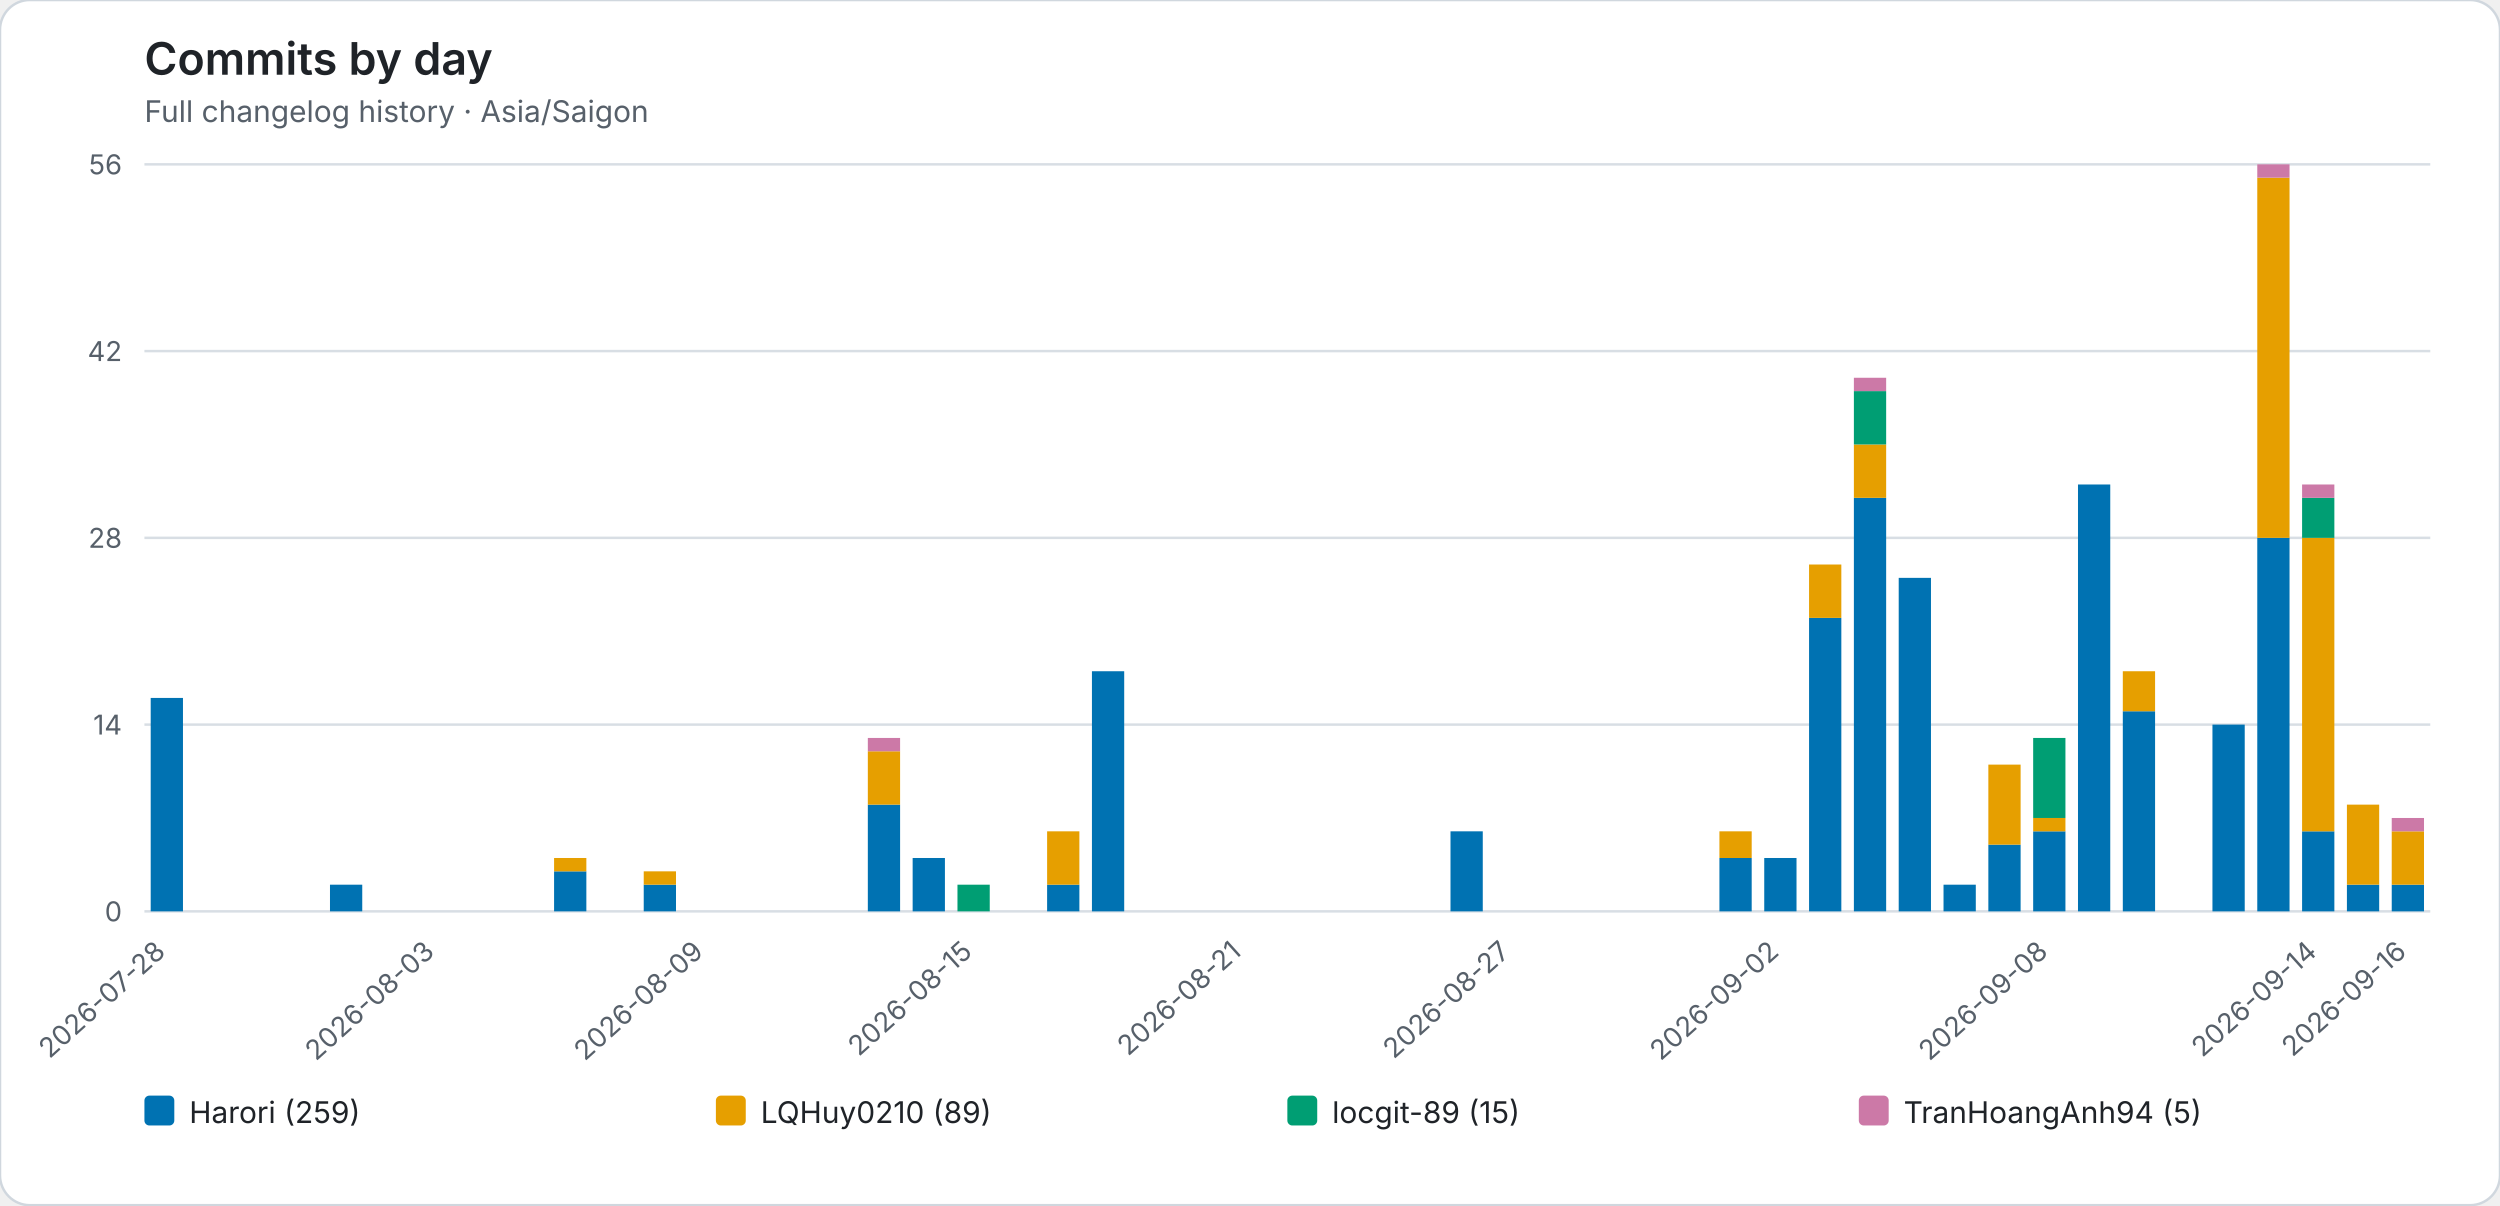
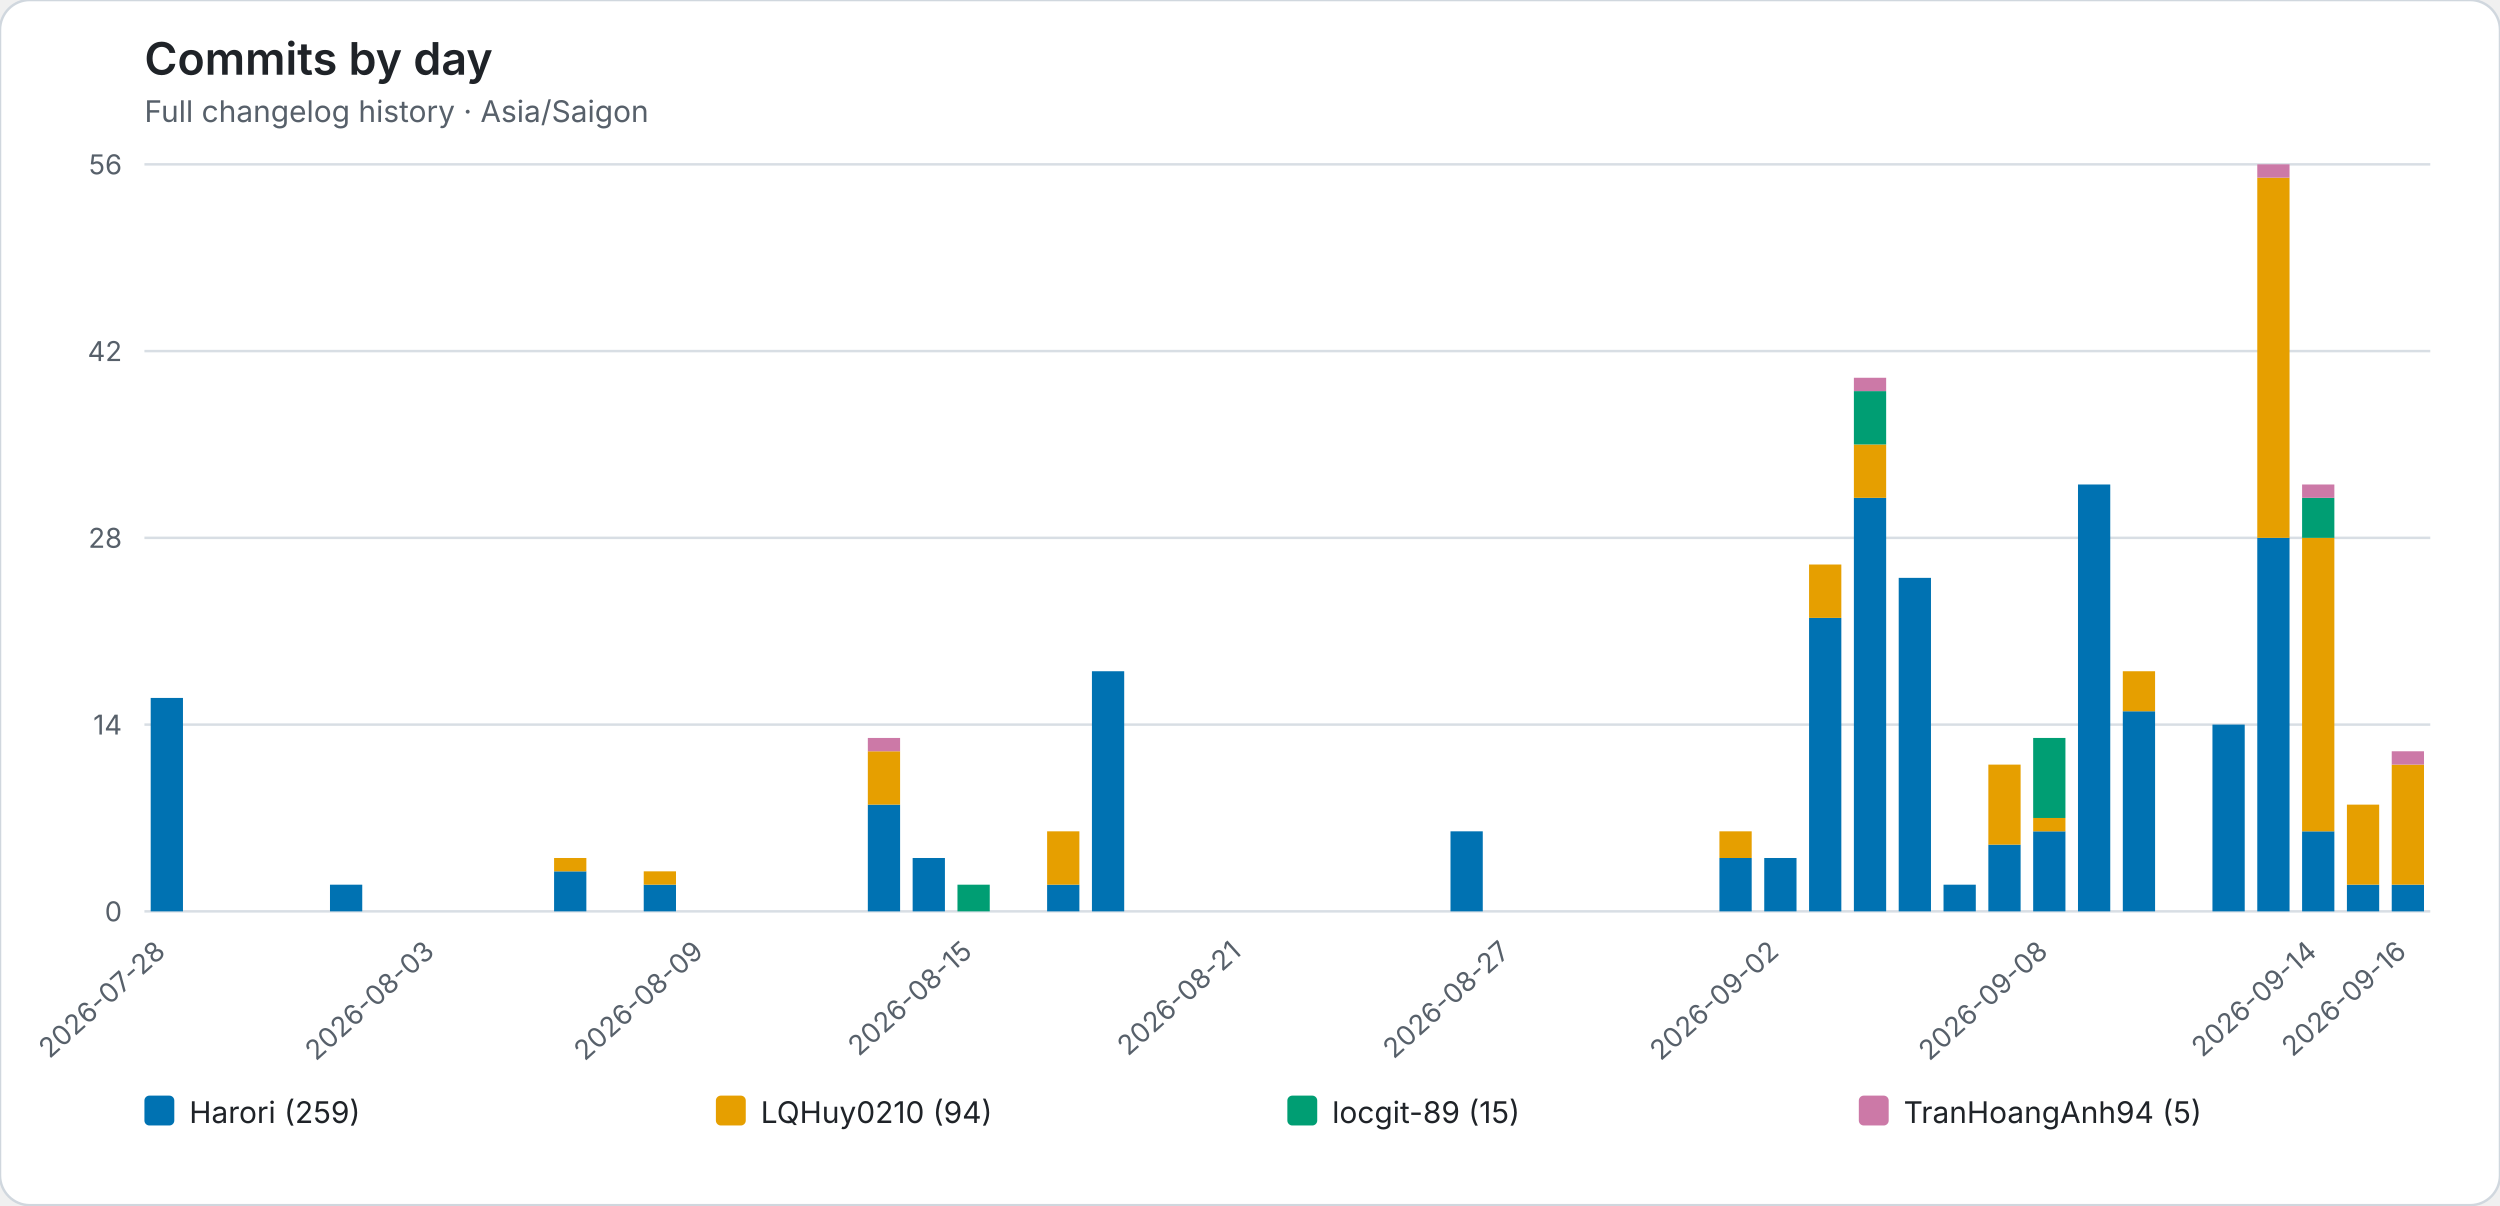
<svg xmlns="http://www.w3.org/2000/svg" role="img" viewBox="0 0 1004 484">
  <rect width="1004" height="484" rx="12" fill="#ffffff" stroke="#d0d7de" />
  <style>text{font-family:system-ui,-apple-system,BlinkMacSystemFont,"Segoe UI",sans-serif}.axis{fill:#57606a;font-size:11px}.heading{fill:#1f2328;font-size:18px;font-weight:600}.subheading{fill:#57606a;font-size:12px}.grid{stroke:#d8dee4;stroke-width:1}.legend{fill:#1f2328;font-size:12px}</style>
  <text class="heading" x="58" y="30">Commits by day</text>
  <text class="subheading" x="58" y="49">Full changelog history · Asia/Saigon</text>
  <line class="grid" x1="58" y1="366.00" x2="976" y2="366.00" />
  <text class="axis" x="49" y="370.00" text-anchor="end">0</text>
  <line class="grid" x1="58" y1="291.00" x2="976" y2="291.00" />
  <text class="axis" x="49" y="295.00" text-anchor="end">14</text>
  <line class="grid" x1="58" y1="216.00" x2="976" y2="216.00" />
  <text class="axis" x="49" y="220.00" text-anchor="end">28</text>
  <line class="grid" x1="58" y1="141.00" x2="976" y2="141.00" />
  <text class="axis" x="49" y="145.00" text-anchor="end">42</text>
  <line class="grid" x1="58" y1="66.00" x2="976" y2="66.00" />
  <text class="axis" x="49" y="70.00" text-anchor="end">56</text>
  <g data-date="2026-07-28">
    <rect x="60.52" y="280.29" width="12.96" height="85.71" fill="#0072B2" />
  </g>
  <text class="axis" x="67.00" y="383" text-anchor="end" transform="rotate(-42 67.00 383)">2026-07-28</text>
  <g data-date="2026-07-29">
  </g>
  <g data-date="2026-07-30">
  </g>
  <g data-date="2026-07-31">
  </g>
  <g data-date="2026-08-01">
    <rect x="132.52" y="355.29" width="12.96" height="10.71" fill="#0072B2" />
  </g>
  <g data-date="2026-08-02">
  </g>
  <g data-date="2026-08-03">
  </g>
  <text class="axis" x="175.00" y="383" text-anchor="end" transform="rotate(-42 175.00 383)">2026-08-03</text>
  <g data-date="2026-08-04">
  </g>
  <g data-date="2026-08-05">
  </g>
  <g data-date="2026-08-06">
    <rect x="222.52" y="349.93" width="12.96" height="16.07" fill="#0072B2" />
    <rect x="222.52" y="344.57" width="12.96" height="5.36" fill="#E69F00" />
  </g>
  <g data-date="2026-08-07">
  </g>
  <g data-date="2026-08-08">
    <rect x="258.52" y="355.29" width="12.96" height="10.71" fill="#0072B2" />
    <rect x="258.52" y="349.93" width="12.96" height="5.36" fill="#E69F00" />
  </g>
  <g data-date="2026-08-09">
  </g>
  <text class="axis" x="283.00" y="383" text-anchor="end" transform="rotate(-42 283.00 383)">2026-08-09</text>
  <g data-date="2026-08-10">
  </g>
  <g data-date="2026-08-11">
  </g>
  <g data-date="2026-08-12">
  </g>
  <g data-date="2026-08-13">
    <rect x="348.52" y="323.14" width="12.96" height="42.86" fill="#0072B2" />
    <rect x="348.52" y="301.71" width="12.96" height="21.43" fill="#E69F00" />
    <rect x="348.52" y="296.36" width="12.96" height="5.36" fill="#CC79A7" />
  </g>
  <g data-date="2026-08-14">
    <rect x="366.52" y="344.57" width="12.96" height="21.43" fill="#0072B2" />
  </g>
  <g data-date="2026-08-15">
    <rect x="384.52" y="355.29" width="12.96" height="10.71" fill="#009E73" />
  </g>
  <text class="axis" x="391.00" y="383" text-anchor="end" transform="rotate(-42 391.00 383)">2026-08-15</text>
  <g data-date="2026-08-16">
  </g>
  <g data-date="2026-08-17">
    <rect x="420.52" y="355.29" width="12.96" height="10.71" fill="#0072B2" />
    <rect x="420.52" y="333.86" width="12.96" height="21.43" fill="#E69F00" />
  </g>
  <g data-date="2026-08-18">
    <rect x="438.52" y="269.57" width="12.96" height="96.43" fill="#0072B2" />
  </g>
  <g data-date="2026-08-19">
  </g>
  <g data-date="2026-08-20">
  </g>
  <g data-date="2026-08-21">
  </g>
  <text class="axis" x="499.00" y="383" text-anchor="end" transform="rotate(-42 499.00 383)">2026-08-21</text>
  <g data-date="2026-08-22">
  </g>
  <g data-date="2026-08-23">
  </g>
  <g data-date="2026-08-24">
  </g>
  <g data-date="2026-08-25">
  </g>
  <g data-date="2026-08-26">
    <rect x="582.52" y="333.86" width="12.96" height="32.14" fill="#0072B2" />
  </g>
  <g data-date="2026-08-27">
  </g>
  <text class="axis" x="607.00" y="383" text-anchor="end" transform="rotate(-42 607.00 383)">2026-08-27</text>
  <g data-date="2026-08-28">
  </g>
  <g data-date="2026-08-29">
  </g>
  <g data-date="2026-08-30">
  </g>
  <g data-date="2026-08-31">
  </g>
  <g data-date="2026-09-01">
    <rect x="690.52" y="344.57" width="12.96" height="21.43" fill="#0072B2" />
    <rect x="690.52" y="333.86" width="12.96" height="10.71" fill="#E69F00" />
  </g>
  <g data-date="2026-09-02">
    <rect x="708.52" y="344.57" width="12.96" height="21.43" fill="#0072B2" />
  </g>
  <text class="axis" x="715.00" y="383" text-anchor="end" transform="rotate(-42 715.00 383)">2026-09-02</text>
  <g data-date="2026-09-03">
    <rect x="726.52" y="248.14" width="12.96" height="117.86" fill="#0072B2" />
    <rect x="726.52" y="226.71" width="12.96" height="21.43" fill="#E69F00" />
  </g>
  <g data-date="2026-09-04">
    <rect x="744.52" y="199.93" width="12.96" height="166.07" fill="#0072B2" />
    <rect x="744.52" y="178.50" width="12.96" height="21.43" fill="#E69F00" />
    <rect x="744.52" y="157.07" width="12.96" height="21.43" fill="#009E73" />
    <rect x="744.52" y="151.71" width="12.96" height="5.36" fill="#CC79A7" />
  </g>
  <g data-date="2026-09-05">
    <rect x="762.52" y="232.07" width="12.96" height="133.93" fill="#0072B2" />
  </g>
  <g data-date="2026-09-06">
    <rect x="780.52" y="355.29" width="12.96" height="10.71" fill="#0072B2" />
  </g>
  <g data-date="2026-09-07">
    <rect x="798.52" y="339.21" width="12.96" height="26.79" fill="#0072B2" />
    <rect x="798.52" y="307.07" width="12.96" height="32.14" fill="#E69F00" />
  </g>
  <g data-date="2026-09-08">
    <rect x="816.52" y="333.86" width="12.96" height="32.14" fill="#0072B2" />
    <rect x="816.52" y="328.50" width="12.96" height="5.36" fill="#E69F00" />
    <rect x="816.52" y="296.36" width="12.96" height="32.14" fill="#009E73" />
  </g>
  <text class="axis" x="823.00" y="383" text-anchor="end" transform="rotate(-42 823.00 383)">2026-09-08</text>
  <g data-date="2026-09-09">
    <rect x="834.52" y="194.57" width="12.96" height="171.43" fill="#0072B2" />
  </g>
  <g data-date="2026-09-10">
    <rect x="852.52" y="285.64" width="12.96" height="80.36" fill="#0072B2" />
    <rect x="852.52" y="269.57" width="12.96" height="16.07" fill="#E69F00" />
  </g>
  <g data-date="2026-09-11">
  </g>
  <g data-date="2026-09-12">
    <rect x="888.52" y="291.00" width="12.96" height="75.00" fill="#0072B2" />
  </g>
  <g data-date="2026-09-13">
    <rect x="906.52" y="216.00" width="12.96" height="150.00" fill="#0072B2" />
    <rect x="906.52" y="71.36" width="12.96" height="144.64" fill="#E69F00" />
    <rect x="906.52" y="66.00" width="12.96" height="5.36" fill="#CC79A7" />
  </g>
  <g data-date="2026-09-14">
    <rect x="924.52" y="333.86" width="12.96" height="32.14" fill="#0072B2" />
    <rect x="924.52" y="216.00" width="12.96" height="117.86" fill="#E69F00" />
    <rect x="924.52" y="199.93" width="12.96" height="16.07" fill="#009E73" />
    <rect x="924.52" y="194.57" width="12.96" height="5.36" fill="#CC79A7" />
  </g>
  <text class="axis" x="931.00" y="383" text-anchor="end" transform="rotate(-42 931.00 383)">2026-09-14</text>
  <g data-date="2026-09-15">
    <rect x="942.52" y="355.29" width="12.96" height="10.71" fill="#0072B2" />
    <rect x="942.52" y="323.14" width="12.96" height="32.14" fill="#E69F00" />
  </g>
  <g data-date="2026-09-16">
    <rect x="960.52" y="355.29" width="12.96" height="10.71" fill="#0072B2" />
-     <rect x="960.52" y="333.86" width="12.96" height="21.43" fill="#E69F00" />
-     <rect x="960.52" y="328.50" width="12.96" height="5.36" fill="#CC79A7" />
+     <rect x="960.52" y="307.07" width="12.96" height="48.21" fill="#E69F00" />
+     <rect x="960.52" y="301.71" width="12.96" height="5.36" fill="#CC79A7" />
  </g>
  <text class="axis" x="967.00" y="383" text-anchor="end" transform="rotate(-42 967.00 383)">2026-09-16</text>
  <rect x="58.00" y="440" width="12" height="12" rx="2" fill="#0072B2" />
  <text class="legend" x="76.00" y="451">Harori (259)</text>
  <rect x="287.50" y="440" width="12" height="12" rx="2" fill="#E69F00" />
-   <text class="legend" x="305.50" y="451">LQHuy0210 (89)</text>
+   <text class="legend" x="305.50" y="451">LQHuy0210 (94)</text>
  <rect x="517.00" y="440" width="12" height="12" rx="2" fill="#009E73" />
  <text class="legend" x="535.00" y="451">locgit-89 (15)</text>
  <rect x="746.50" y="440" width="12" height="12" rx="2" fill="#CC79A7" />
  <text class="legend" x="764.50" y="451">TranHoangAnh94 (5)</text>
</svg>
